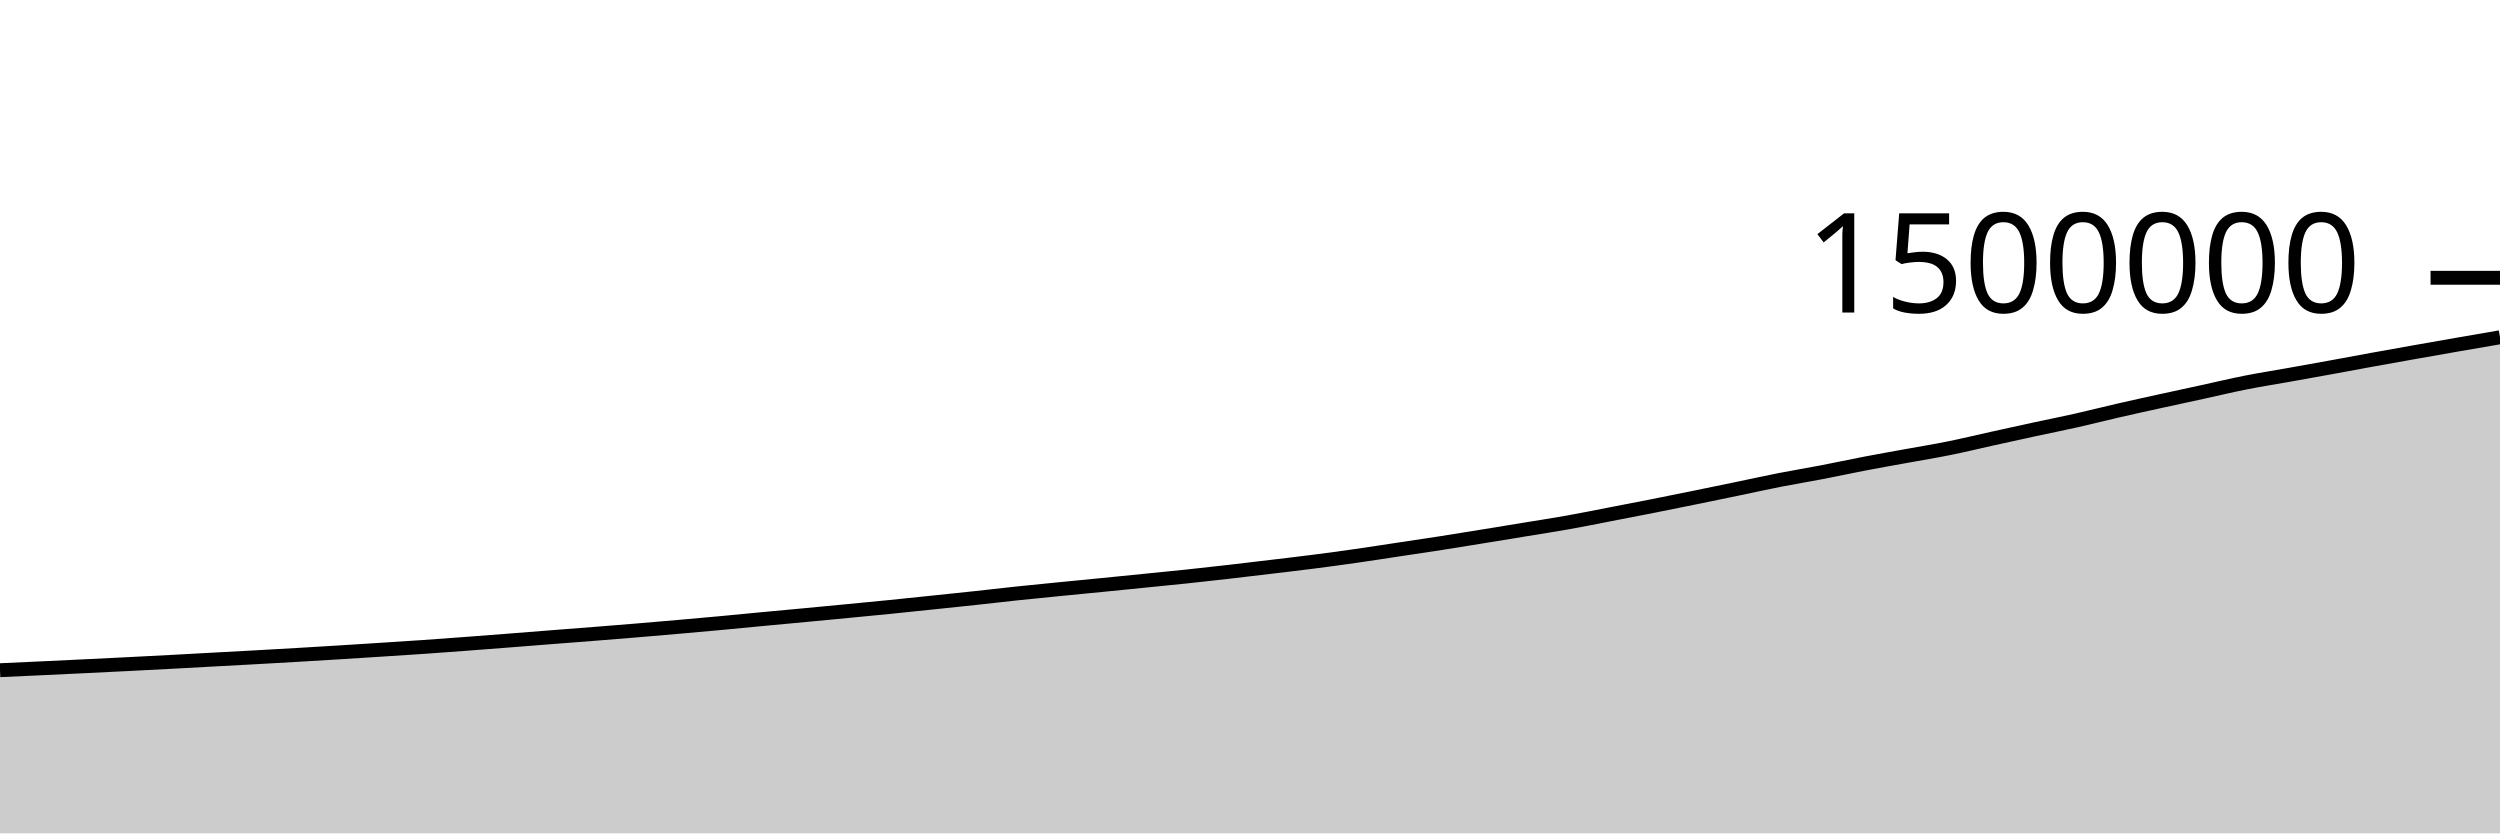
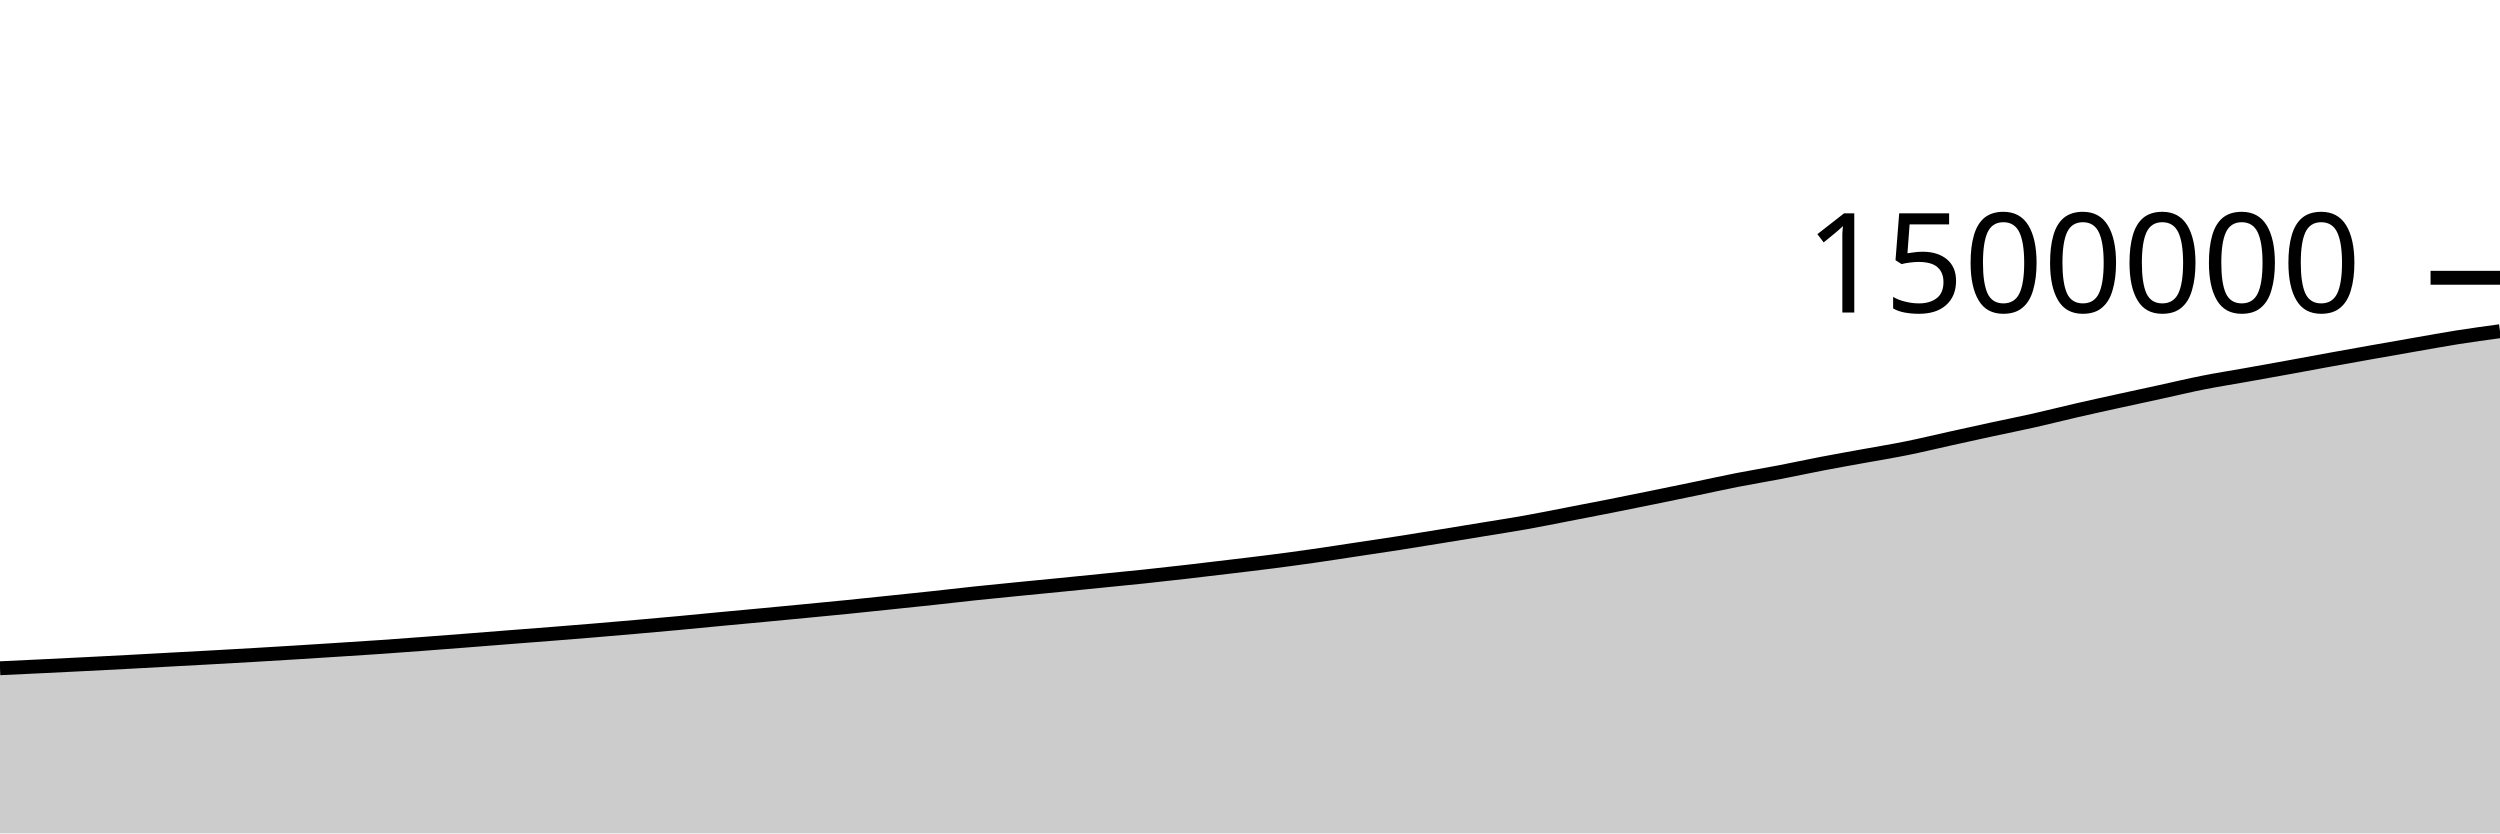
<svg xmlns="http://www.w3.org/2000/svg" viewBox="0 0 180 60">
  <g transform="translate(0,20)">
-     <path class="area" fill="rgba(0, 0, 0, 0.2)" d="M0,28.254C1.017,28.207,2.034,28.161,3.051,28.114C4.068,28.066,5.085,28.019,6.102,27.969C7.119,27.92,8.136,27.869,9.153,27.818C10.169,27.766,11.186,27.715,12.203,27.661C13.22,27.607,14.237,27.55,15.254,27.494C16.271,27.439,17.288,27.385,18.305,27.329C19.322,27.273,20.339,27.216,21.356,27.156C22.373,27.097,23.39,27.035,24.407,26.972C25.424,26.908,26.441,26.844,27.458,26.778C28.475,26.713,29.492,26.649,30.508,26.579C31.525,26.509,32.542,26.432,33.559,26.356C34.576,26.28,35.593,26.202,36.61,26.122C37.627,26.043,38.644,25.96,39.661,25.881C40.678,25.801,41.695,25.724,42.712,25.644C43.729,25.563,44.746,25.483,45.763,25.398C46.78,25.314,47.797,25.226,48.814,25.137C49.831,25.048,50.847,24.958,51.864,24.864C52.881,24.77,53.898,24.668,54.915,24.572C55.932,24.476,56.949,24.384,57.966,24.288C58.983,24.193,60,24.095,61.017,23.997C62.034,23.9,63.051,23.803,64.068,23.701C65.085,23.599,66.102,23.491,67.119,23.385C68.136,23.279,69.153,23.175,70.169,23.065C71.186,22.955,72.203,22.834,73.22,22.727C74.237,22.619,75.254,22.521,76.271,22.42C77.288,22.32,78.305,22.223,79.322,22.122C80.339,22.022,81.356,21.919,82.373,21.816C83.39,21.714,84.407,21.617,85.424,21.509C86.441,21.401,87.458,21.288,88.475,21.171C89.492,21.055,90.508,20.932,91.525,20.81C92.542,20.688,93.559,20.571,94.576,20.44C95.593,20.309,96.61,20.172,97.627,20.026C98.644,19.881,99.661,19.721,100.678,19.568C101.695,19.415,102.712,19.265,103.729,19.107C104.746,18.948,105.763,18.781,106.78,18.617C107.797,18.452,108.814,18.285,109.831,18.118C110.847,17.951,111.864,17.796,112.881,17.615C113.898,17.434,114.915,17.227,115.932,17.03C116.949,16.834,117.966,16.638,118.983,16.437C120,16.235,121.017,16.029,122.034,15.822C123.051,15.615,124.068,15.405,125.085,15.194C126.102,14.983,127.119,14.757,128.136,14.557C129.153,14.358,130.169,14.192,131.186,13.997C132.203,13.801,133.22,13.579,134.237,13.384C135.254,13.189,136.271,13.011,137.288,12.826C138.305,12.64,139.322,12.477,140.339,12.271C141.356,12.066,142.373,11.818,143.39,11.593C144.407,11.369,145.424,11.143,146.441,10.923C147.458,10.703,148.475,10.503,149.492,10.274C150.508,10.045,151.525,9.784,152.542,9.551C153.559,9.317,154.576,9.096,155.593,8.872C156.61,8.649,157.627,8.431,158.644,8.209C159.661,7.987,160.678,7.743,161.695,7.542C162.712,7.34,163.729,7.182,164.746,7.001C165.763,6.819,166.78,6.638,167.797,6.453C168.814,6.268,169.831,6.076,170.847,5.891C171.864,5.707,172.881,5.525,173.898,5.345C174.915,5.164,175.932,4.986,176.949,4.809C177.966,4.632,178.983,4.458,180,4.283L180,40C178.983,40,177.966,40,176.949,40C175.932,40,174.915,40,173.898,40C172.881,40,171.864,40,170.847,40C169.831,40,168.814,40,167.797,40C166.78,40,165.763,40,164.746,40C163.729,40,162.712,40,161.695,40C160.678,40,159.661,40,158.644,40C157.627,40,156.61,40,155.593,40C154.576,40,153.559,40,152.542,40C151.525,40,150.508,40,149.492,40C148.475,40,147.458,40,146.441,40C145.424,40,144.407,40,143.39,40C142.373,40,141.356,40,140.339,40C139.322,40,138.305,40,137.288,40C136.271,40,135.254,40,134.237,40C133.22,40,132.203,40,131.186,40C130.169,40,129.153,40,128.136,40C127.119,40,126.102,40,125.085,40C124.068,40,123.051,40,122.034,40C121.017,40,120,40,118.983,40C117.966,40,116.949,40,115.932,40C114.915,40,113.898,40,112.881,40C111.864,40,110.847,40,109.831,40C108.814,40,107.797,40,106.78,40C105.763,40,104.746,40,103.729,40C102.712,40,101.695,40,100.678,40C99.661,40,98.644,40,97.627,40C96.61,40,95.593,40,94.576,40C93.559,40,92.542,40,91.525,40C90.508,40,89.492,40,88.475,40C87.458,40,86.441,40,85.424,40C84.407,40,83.39,40,82.373,40C81.356,40,80.339,40,79.322,40C78.305,40,77.288,40,76.271,40C75.254,40,74.237,40,73.22,40C72.203,40,71.186,40,70.169,40C69.153,40,68.136,40,67.119,40C66.102,40,65.085,40,64.068,40C63.051,40,62.034,40,61.017,40C60,40,58.983,40,57.966,40C56.949,40,55.932,40,54.915,40C53.898,40,52.881,40,51.864,40C50.847,40,49.831,40,48.814,40C47.797,40,46.78,40,45.763,40C44.746,40,43.729,40,42.712,40C41.695,40,40.678,40,39.661,40C38.644,40,37.627,40,36.61,40C35.593,40,34.576,40,33.559,40C32.542,40,31.525,40,30.508,40C29.492,40,28.475,40,27.458,40C26.441,40,25.424,40,24.407,40C23.39,40,22.373,40,21.356,40C20.339,40,19.322,40,18.305,40C17.288,40,16.271,40,15.254,40C14.237,40,13.22,40,12.203,40C11.186,40,10.169,40,9.153,40C8.136,40,7.119,40,6.102,40C5.085,40,4.068,40,3.051,40C2.034,40,1.017,40,0,40Z" />
-     <path class="line" stroke="black" fill="none" d="M0,28.254C1.017,28.207,2.034,28.161,3.051,28.114C4.068,28.066,5.085,28.019,6.102,27.969C7.119,27.92,8.136,27.869,9.153,27.818C10.169,27.766,11.186,27.715,12.203,27.661C13.22,27.607,14.237,27.55,15.254,27.494C16.271,27.439,17.288,27.385,18.305,27.329C19.322,27.273,20.339,27.216,21.356,27.156C22.373,27.097,23.39,27.035,24.407,26.972C25.424,26.908,26.441,26.844,27.458,26.778C28.475,26.713,29.492,26.649,30.508,26.579C31.525,26.509,32.542,26.432,33.559,26.356C34.576,26.28,35.593,26.202,36.61,26.122C37.627,26.043,38.644,25.96,39.661,25.881C40.678,25.801,41.695,25.724,42.712,25.644C43.729,25.563,44.746,25.483,45.763,25.398C46.78,25.314,47.797,25.226,48.814,25.137C49.831,25.048,50.847,24.958,51.864,24.864C52.881,24.77,53.898,24.668,54.915,24.572C55.932,24.476,56.949,24.384,57.966,24.288C58.983,24.193,60,24.095,61.017,23.997C62.034,23.9,63.051,23.803,64.068,23.701C65.085,23.599,66.102,23.491,67.119,23.385C68.136,23.279,69.153,23.175,70.169,23.065C71.186,22.955,72.203,22.834,73.22,22.727C74.237,22.619,75.254,22.521,76.271,22.42C77.288,22.32,78.305,22.223,79.322,22.122C80.339,22.022,81.356,21.919,82.373,21.816C83.39,21.714,84.407,21.617,85.424,21.509C86.441,21.401,87.458,21.288,88.475,21.171C89.492,21.055,90.508,20.932,91.525,20.81C92.542,20.688,93.559,20.571,94.576,20.44C95.593,20.309,96.61,20.172,97.627,20.026C98.644,19.881,99.661,19.721,100.678,19.568C101.695,19.415,102.712,19.265,103.729,19.107C104.746,18.948,105.763,18.781,106.78,18.617C107.797,18.452,108.814,18.285,109.831,18.118C110.847,17.951,111.864,17.796,112.881,17.615C113.898,17.434,114.915,17.227,115.932,17.03C116.949,16.834,117.966,16.638,118.983,16.437C120,16.235,121.017,16.029,122.034,15.822C123.051,15.615,124.068,15.405,125.085,15.194C126.102,14.983,127.119,14.757,128.136,14.557C129.153,14.358,130.169,14.192,131.186,13.997C132.203,13.801,133.22,13.579,134.237,13.384C135.254,13.189,136.271,13.011,137.288,12.826C138.305,12.64,139.322,12.477,140.339,12.271C141.356,12.066,142.373,11.818,143.39,11.593C144.407,11.369,145.424,11.143,146.441,10.923C147.458,10.703,148.475,10.503,149.492,10.274C150.508,10.045,151.525,9.784,152.542,9.551C153.559,9.317,154.576,9.096,155.593,8.872C156.61,8.649,157.627,8.431,158.644,8.209C159.661,7.987,160.678,7.743,161.695,7.542C162.712,7.34,163.729,7.182,164.746,7.001C165.763,6.819,166.78,6.638,167.797,6.453C168.814,6.268,169.831,6.076,170.847,5.891C171.864,5.707,172.881,5.525,173.898,5.345C174.915,5.164,175.932,4.986,176.949,4.809C177.966,4.632,178.983,4.458,180,4.283" />
+     <path class="area" fill="rgba(0, 0, 0, 0.2)" d="M0,28.114C1.017,28.066,2.034,28.019,3.051,27.969C4.068,27.92,5.085,27.869,6.102,27.818C7.119,27.766,8.136,27.715,9.153,27.661C10.169,27.607,11.186,27.55,12.203,27.494C13.22,27.439,14.237,27.385,15.254,27.329C16.271,27.273,17.288,27.216,18.305,27.156C19.322,27.097,20.339,27.035,21.356,26.972C22.373,26.908,23.39,26.844,24.407,26.778C25.424,26.713,26.441,26.649,27.458,26.579C28.475,26.509,29.492,26.432,30.508,26.356C31.525,26.28,32.542,26.202,33.559,26.122C34.576,26.043,35.593,25.96,36.61,25.881C37.627,25.801,38.644,25.724,39.661,25.644C40.678,25.563,41.695,25.483,42.712,25.398C43.729,25.314,44.746,25.226,45.763,25.137C46.78,25.048,47.797,24.958,48.814,24.864C49.831,24.77,50.847,24.668,51.864,24.572C52.881,24.476,53.898,24.384,54.915,24.288C55.932,24.193,56.949,24.095,57.966,23.997C58.983,23.9,60,23.803,61.017,23.701C62.034,23.599,63.051,23.491,64.068,23.385C65.085,23.279,66.102,23.175,67.119,23.065C68.136,22.955,69.153,22.834,70.169,22.727C71.186,22.619,72.203,22.521,73.22,22.42C74.237,22.32,75.254,22.223,76.271,22.122C77.288,22.022,78.305,21.919,79.322,21.816C80.339,21.714,81.356,21.617,82.373,21.509C83.39,21.401,84.407,21.288,85.424,21.171C86.441,21.055,87.458,20.932,88.475,20.81C89.492,20.688,90.508,20.571,91.525,20.44C92.542,20.309,93.559,20.172,94.576,20.026C95.593,19.881,96.61,19.721,97.627,19.568C98.644,19.415,99.661,19.265,100.678,19.107C101.695,18.948,102.712,18.781,103.729,18.617C104.746,18.452,105.763,18.285,106.78,18.118C107.797,17.951,108.814,17.796,109.831,17.615C110.847,17.434,111.864,17.227,112.881,17.03C113.898,16.834,114.915,16.638,115.932,16.437C116.949,16.235,117.966,16.029,118.983,15.822C120,15.615,121.017,15.405,122.034,15.194C123.051,14.983,124.068,14.757,125.085,14.557C126.102,14.358,127.119,14.192,128.136,13.997C129.153,13.801,130.169,13.579,131.186,13.384C132.203,13.189,133.22,13.011,134.237,12.826C135.254,12.64,136.271,12.477,137.288,12.271C138.305,12.066,139.322,11.818,140.339,11.593C141.356,11.369,142.373,11.143,143.39,10.923C144.407,10.703,145.424,10.503,146.441,10.274C147.458,10.045,148.475,9.784,149.492,9.551C150.508,9.317,151.525,9.096,152.542,8.872C153.559,8.649,154.576,8.431,155.593,8.209C156.61,7.987,157.627,7.743,158.644,7.542C159.661,7.34,160.678,7.182,161.695,7.001C162.712,6.819,163.729,6.638,164.746,6.453C165.763,6.268,166.78,6.076,167.797,5.891C168.814,5.707,169.831,5.525,170.847,5.345C171.864,5.164,172.881,4.986,173.898,4.809C174.915,4.632,175.932,4.444,176.949,4.283C177.966,4.123,178.983,3.985,180,3.846L180,40C178.983,40,177.966,40,176.949,40C175.932,40,174.915,40,173.898,40C172.881,40,171.864,40,170.847,40C169.831,40,168.814,40,167.797,40C166.78,40,165.763,40,164.746,40C163.729,40,162.712,40,161.695,40C160.678,40,159.661,40,158.644,40C157.627,40,156.61,40,155.593,40C154.576,40,153.559,40,152.542,40C151.525,40,150.508,40,149.492,40C148.475,40,147.458,40,146.441,40C145.424,40,144.407,40,143.39,40C142.373,40,141.356,40,140.339,40C139.322,40,138.305,40,137.288,40C136.271,40,135.254,40,134.237,40C133.22,40,132.203,40,131.186,40C130.169,40,129.153,40,128.136,40C127.119,40,126.102,40,125.085,40C124.068,40,123.051,40,122.034,40C121.017,40,120,40,118.983,40C117.966,40,116.949,40,115.932,40C114.915,40,113.898,40,112.881,40C111.864,40,110.847,40,109.831,40C108.814,40,107.797,40,106.78,40C105.763,40,104.746,40,103.729,40C102.712,40,101.695,40,100.678,40C99.661,40,98.644,40,97.627,40C96.61,40,95.593,40,94.576,40C93.559,40,92.542,40,91.525,40C90.508,40,89.492,40,88.475,40C87.458,40,86.441,40,85.424,40C84.407,40,83.39,40,82.373,40C81.356,40,80.339,40,79.322,40C78.305,40,77.288,40,76.271,40C75.254,40,74.237,40,73.22,40C72.203,40,71.186,40,70.169,40C69.153,40,68.136,40,67.119,40C66.102,40,65.085,40,64.068,40C63.051,40,62.034,40,61.017,40C60,40,58.983,40,57.966,40C56.949,40,55.932,40,54.915,40C53.898,40,52.881,40,51.864,40C50.847,40,49.831,40,48.814,40C47.797,40,46.78,40,45.763,40C44.746,40,43.729,40,42.712,40C41.695,40,40.678,40,39.661,40C38.644,40,37.627,40,36.61,40C35.593,40,34.576,40,33.559,40C32.542,40,31.525,40,30.508,40C29.492,40,28.475,40,27.458,40C26.441,40,25.424,40,24.407,40C23.39,40,22.373,40,21.356,40C20.339,40,19.322,40,18.305,40C17.288,40,16.271,40,15.254,40C14.237,40,13.22,40,12.203,40C11.186,40,10.169,40,9.153,40C8.136,40,7.119,40,6.102,40C5.085,40,4.068,40,3.051,40C2.034,40,1.017,40,0,40Z" />
+     <path class="line" stroke="black" fill="none" d="M0,28.114C1.017,28.066,2.034,28.019,3.051,27.969C4.068,27.92,5.085,27.869,6.102,27.818C7.119,27.766,8.136,27.715,9.153,27.661C10.169,27.607,11.186,27.55,12.203,27.494C13.22,27.439,14.237,27.385,15.254,27.329C16.271,27.273,17.288,27.216,18.305,27.156C19.322,27.097,20.339,27.035,21.356,26.972C22.373,26.908,23.39,26.844,24.407,26.778C25.424,26.713,26.441,26.649,27.458,26.579C28.475,26.509,29.492,26.432,30.508,26.356C31.525,26.28,32.542,26.202,33.559,26.122C34.576,26.043,35.593,25.96,36.61,25.881C37.627,25.801,38.644,25.724,39.661,25.644C40.678,25.563,41.695,25.483,42.712,25.398C43.729,25.314,44.746,25.226,45.763,25.137C46.78,25.048,47.797,24.958,48.814,24.864C49.831,24.77,50.847,24.668,51.864,24.572C52.881,24.476,53.898,24.384,54.915,24.288C55.932,24.193,56.949,24.095,57.966,23.997C58.983,23.9,60,23.803,61.017,23.701C62.034,23.599,63.051,23.491,64.068,23.385C65.085,23.279,66.102,23.175,67.119,23.065C68.136,22.955,69.153,22.834,70.169,22.727C71.186,22.619,72.203,22.521,73.22,22.42C74.237,22.32,75.254,22.223,76.271,22.122C77.288,22.022,78.305,21.919,79.322,21.816C80.339,21.714,81.356,21.617,82.373,21.509C83.39,21.401,84.407,21.288,85.424,21.171C86.441,21.055,87.458,20.932,88.475,20.81C89.492,20.688,90.508,20.571,91.525,20.44C92.542,20.309,93.559,20.172,94.576,20.026C95.593,19.881,96.61,19.721,97.627,19.568C98.644,19.415,99.661,19.265,100.678,19.107C101.695,18.948,102.712,18.781,103.729,18.617C104.746,18.452,105.763,18.285,106.78,18.118C107.797,17.951,108.814,17.796,109.831,17.615C110.847,17.434,111.864,17.227,112.881,17.03C113.898,16.834,114.915,16.638,115.932,16.437C116.949,16.235,117.966,16.029,118.983,15.822C120,15.615,121.017,15.405,122.034,15.194C123.051,14.983,124.068,14.757,125.085,14.557C126.102,14.358,127.119,14.192,128.136,13.997C129.153,13.801,130.169,13.579,131.186,13.384C132.203,13.189,133.22,13.011,134.237,12.826C135.254,12.64,136.271,12.477,137.288,12.271C138.305,12.066,139.322,11.818,140.339,11.593C141.356,11.369,142.373,11.143,143.39,10.923C144.407,10.703,145.424,10.503,146.441,10.274C147.458,10.045,148.475,9.784,149.492,9.551C150.508,9.317,151.525,9.096,152.542,8.872C153.559,8.649,154.576,8.431,155.593,8.209C156.61,7.987,157.627,7.743,158.644,7.542C159.661,7.34,160.678,7.182,161.695,7.001C162.712,6.819,163.729,6.638,164.746,6.453C165.763,6.268,166.78,6.076,167.797,5.891C168.814,5.707,169.831,5.525,170.847,5.345C171.864,5.164,172.881,4.986,173.898,4.809C174.915,4.632,175.932,4.444,176.949,4.283C177.966,4.123,178.983,3.985,180,3.846" />
    <path class="axis-ceiling" stroke-width="1" stroke="black" fill="none" d="M175,0L180,0" />
    <text class="axis-ceiling-label" font-family="sans-serif" text-anchor="end" font-size="10px" x="170" y="2.5">1500000</text>
  </g>
</svg>
